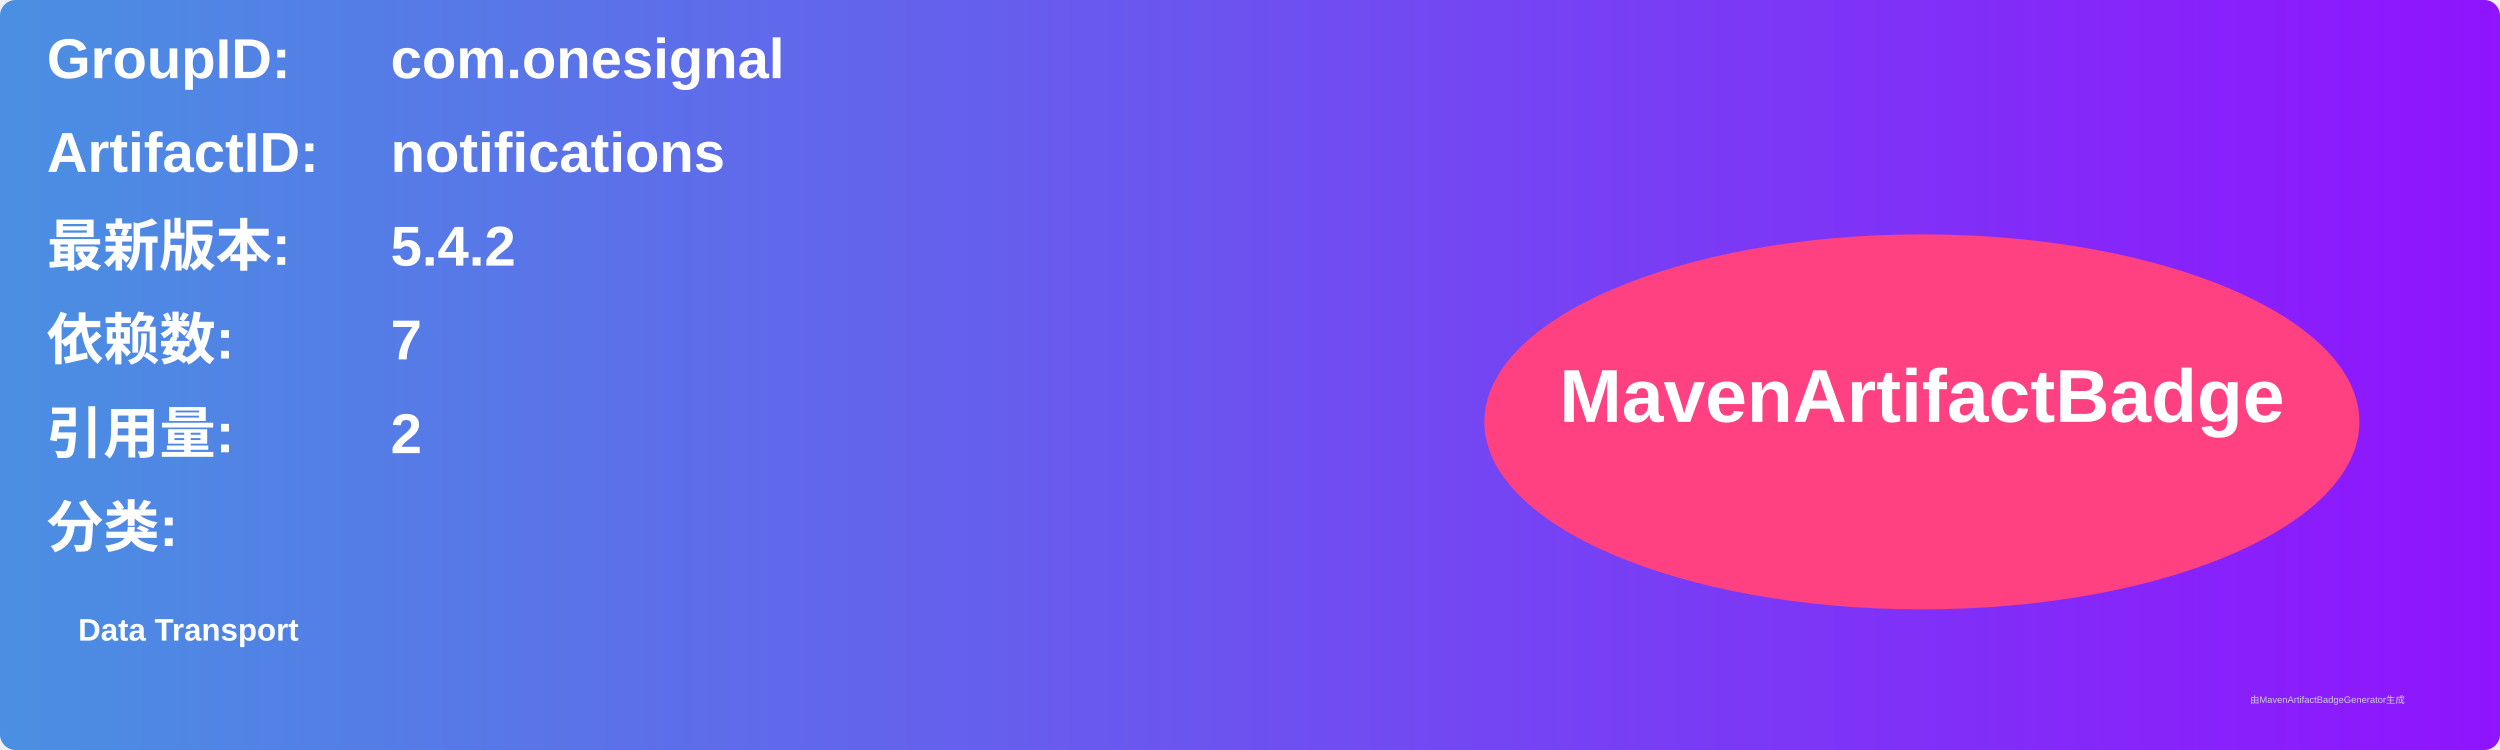
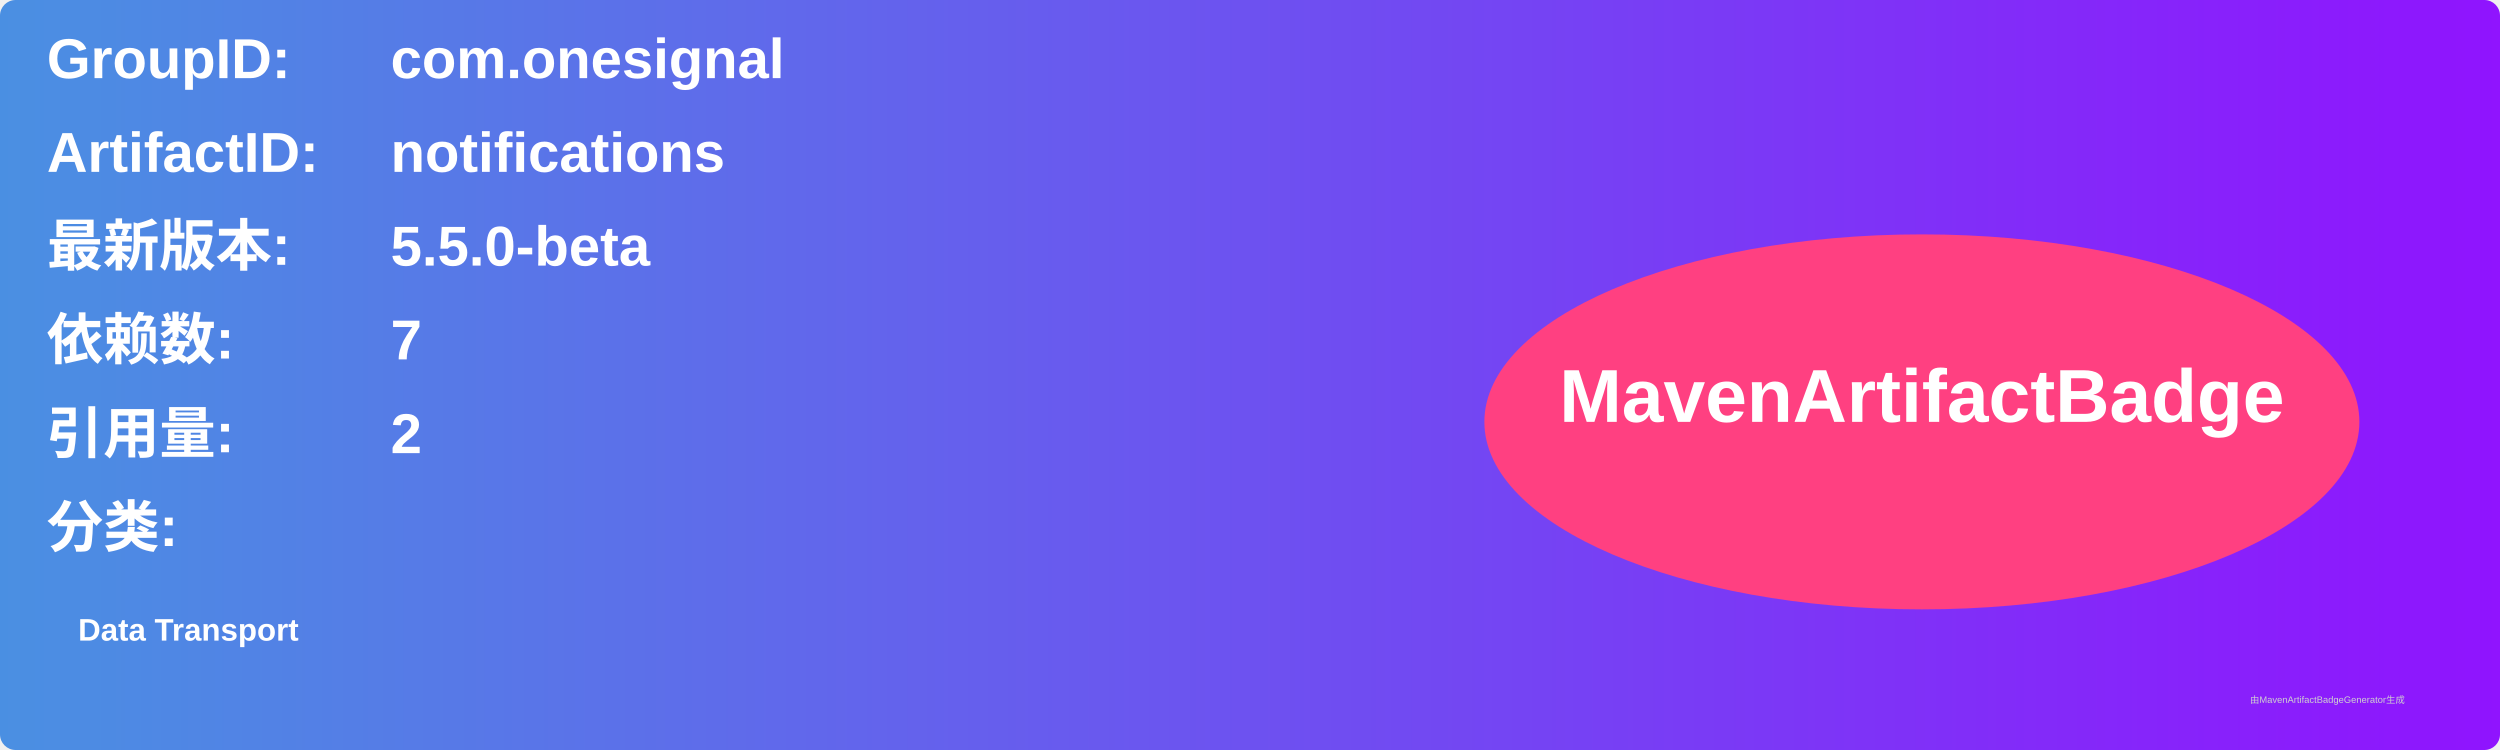
<svg xmlns="http://www.w3.org/2000/svg" width="800" height="240" viewBox="0 0 800 240">
  <linearGradient id="grad" x1="0%" y1="0%" x2="100%" y2="0%">
    <stop offset="0%" stop-color="#4a90e2" />
    <stop offset="100%" stop-color="#9013fe" />
  </linearGradient>
  <rect width="100%" height="100%" rx="5" ry="5" fill="url(#grad)" />
  <g transform="translate(15, 15)">
    <text x="0" y="10" font-family="Arial" font-size="18" fill="white" font-weight="bold" width="260">GroupID:</text>
    <text x="110" y="10" font-family="Arial" font-size="18" fill="white" font-weight="bold" width="460">com.onesignal</text>
    <text x="0" y="40" font-family="Arial" font-size="18" fill="white" font-weight="bold" width="260">ArtifactID:</text>
    <text x="110" y="40" font-family="Arial" font-size="18" fill="white" font-weight="bold" width="460">notifications</text>
    <text x="0" y="70" font-family="Arial" font-size="18" fill="white" font-weight="bold">最新版本:</text>
    <text x="110" y="70" font-family="Arial" font-size="18" fill="white" font-weight="bold">
-       <tspan font-weight="bold">5.4.2</tspan>
+       <tspan font-weight="bold">5.5.0-beta</tspan>
    </text>
    <text x="0" y="100" font-family="Arial" font-size="18" fill="white" font-weight="bold">依赖数: </text>
    <text x="110" y="100" font-family="Arial" font-size="18" fill="white">
      <tspan font-weight="bold">7</tspan>
    </text>
    <text x="0" y="130" font-family="Arial" font-size="18" fill="white" font-weight="bold">引用量: </text>
    <text x="110" y="130" font-family="Arial" font-size="18" fill="white">
      <tspan font-weight="bold">2</tspan>
    </text>
    <text x="0" y="160" font-family="Arial" font-size="18" fill="white" font-weight="bold">分类:</text>
    <text x="10" y="190" font-family="Arial" font-size="10" fill="white">
      <tspan font-weight="bold">Data Transport</tspan>
    </text>
    <ellipse cx="600" cy="120" rx="140" ry="60" fill="#ff4081" />
    <text x="600" y="120" text-anchor="middle" font-family="Arial" font-size="24" fill="white" font-weight="bold">MavenArtifactBadge</text>
  </g>
  <text x="720" y="225" font-family="Arial" font-size="3" fill="#d0d0d0">由MavenArtifactBadgeGenerator生成</text>
</svg>
